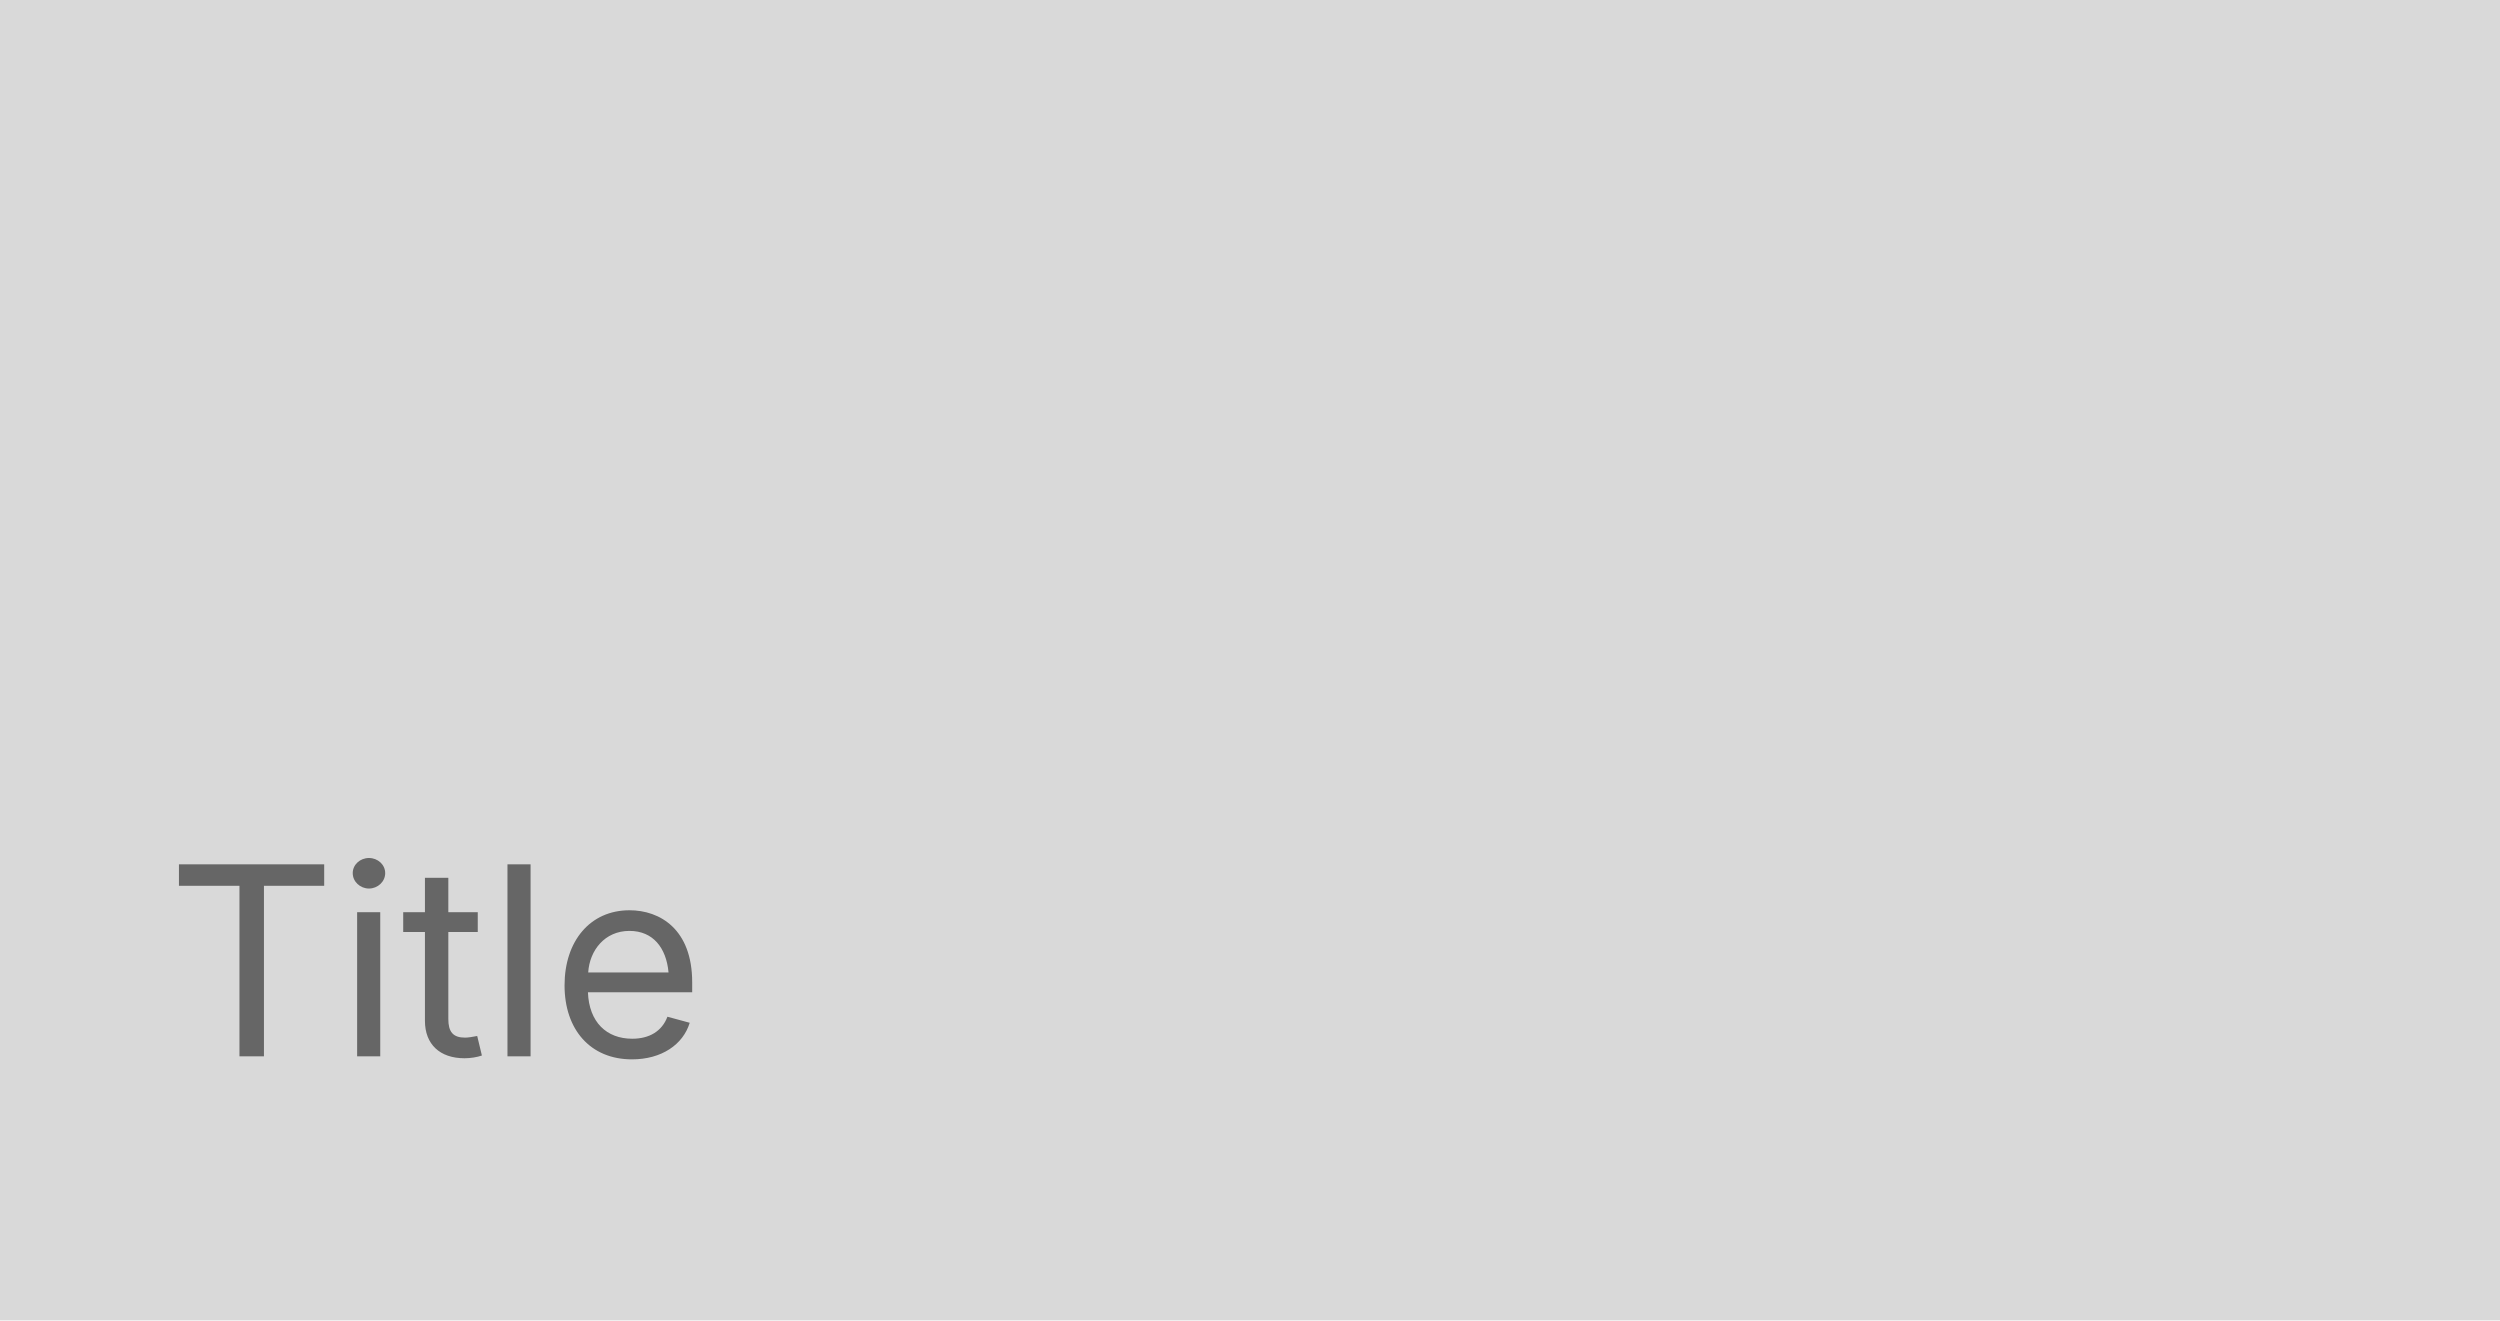
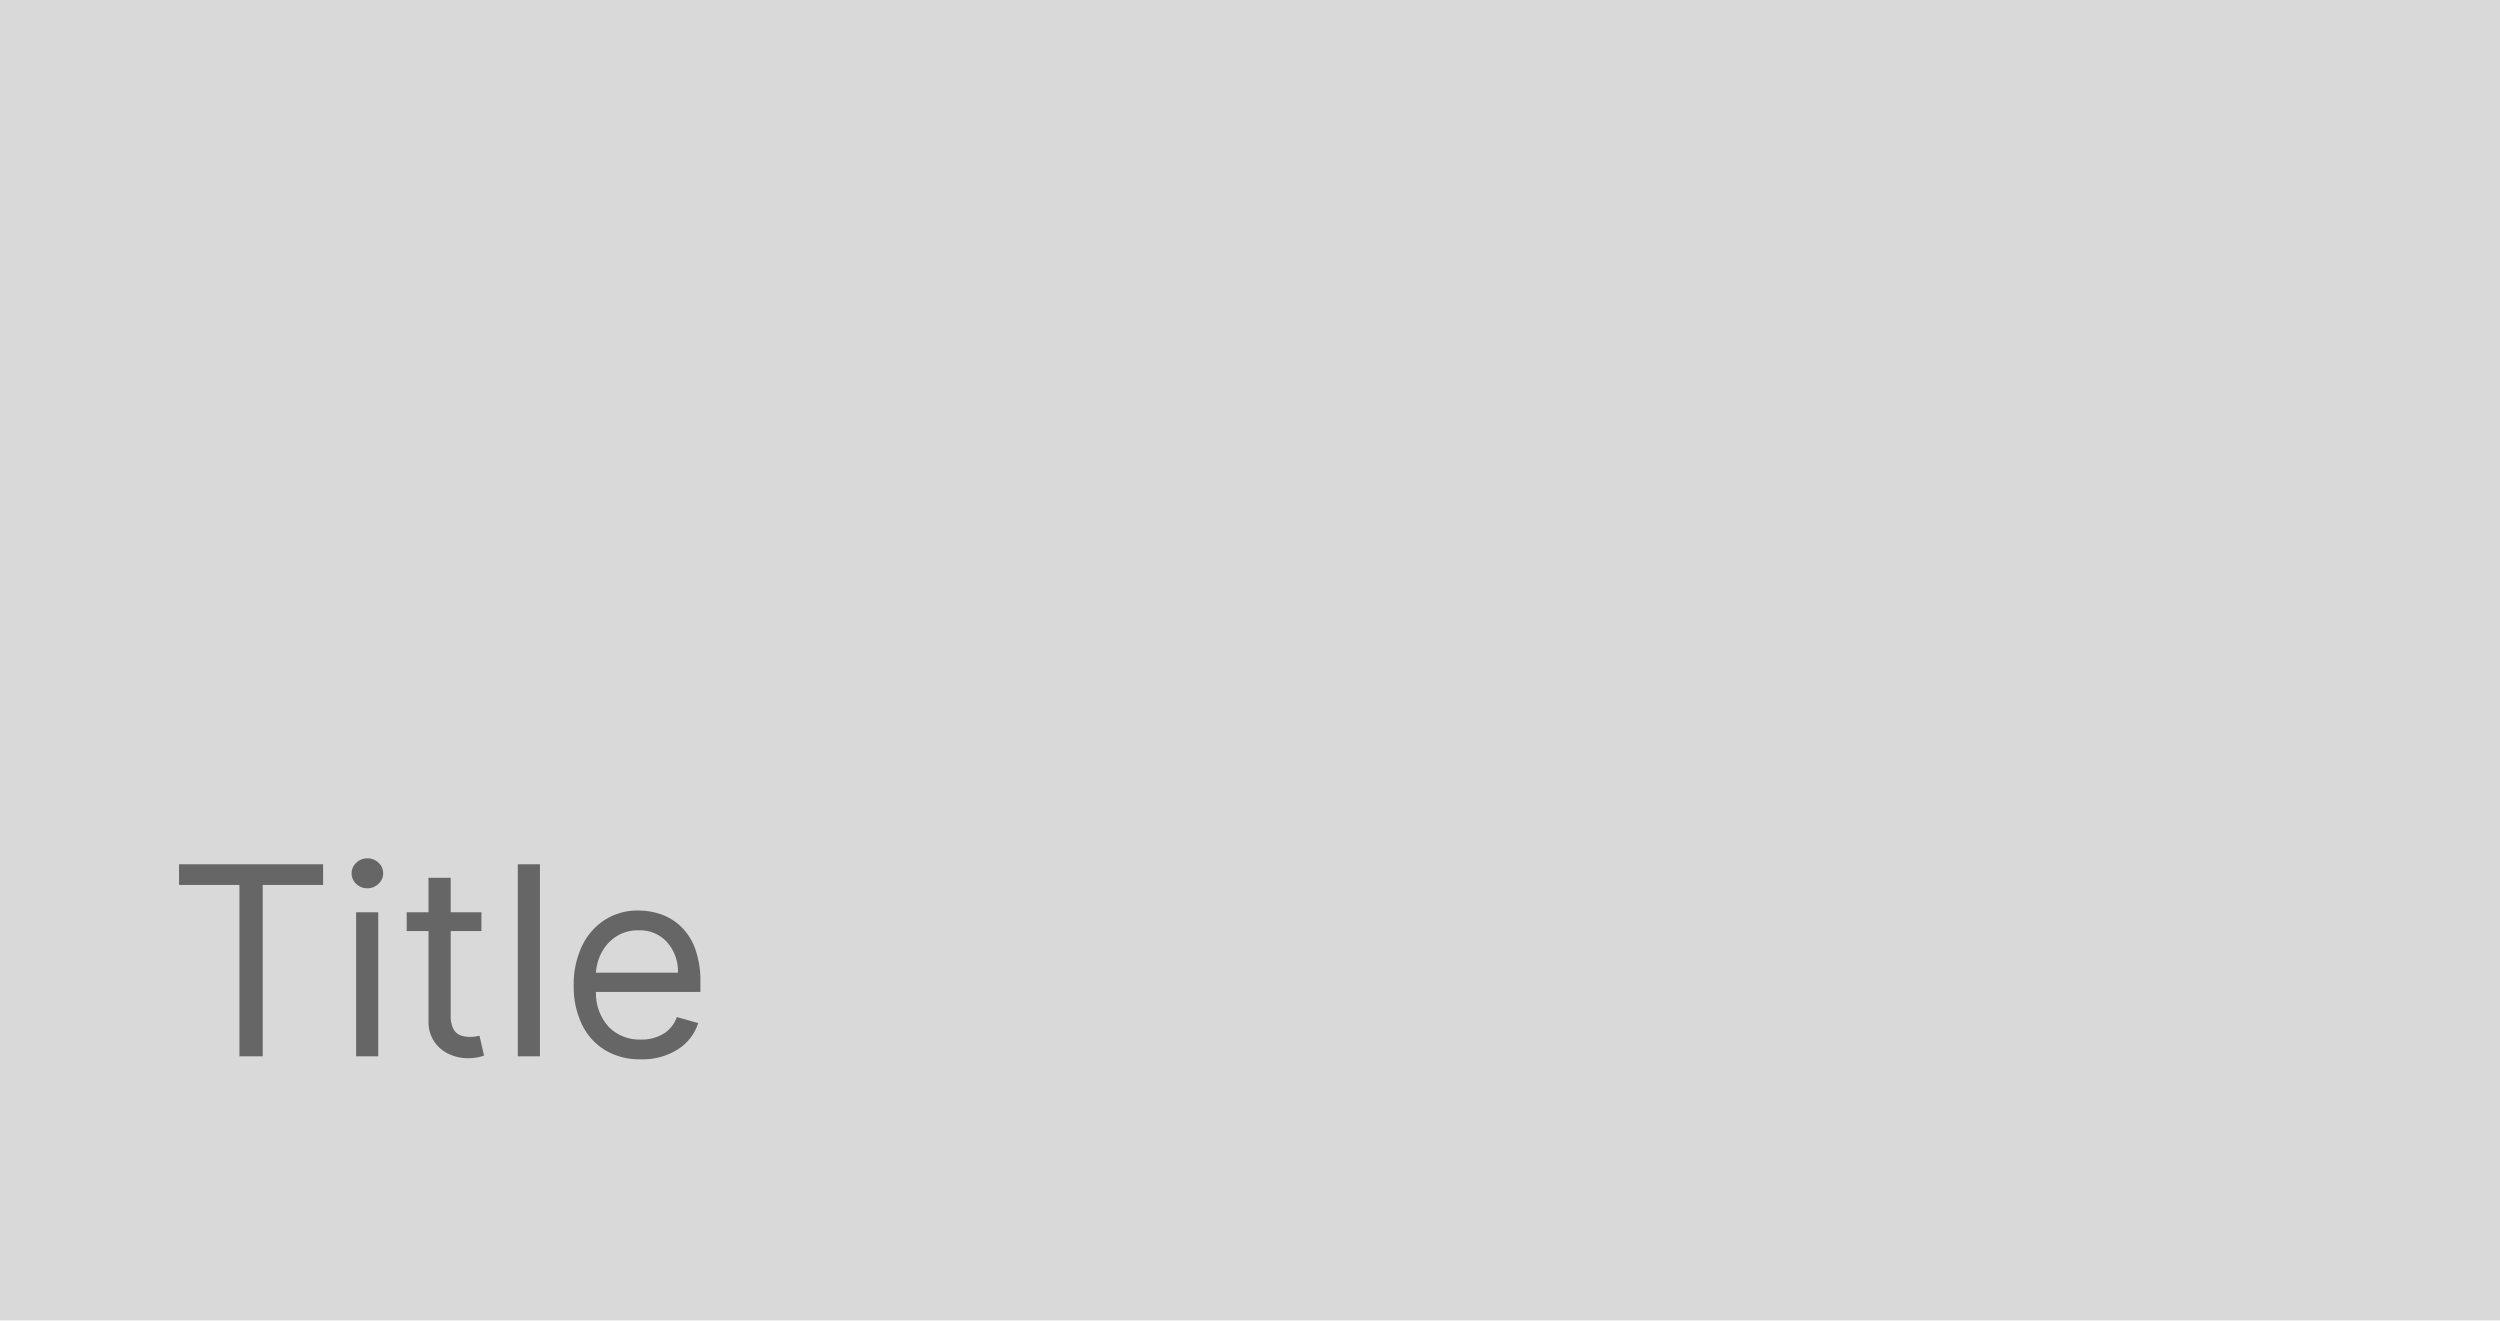
<svg xmlns="http://www.w3.org/2000/svg" width="142" height="75" viewBox="0 0 142 75">
-   <defs>
-     <style>.a{fill:#d9d9d9;}.b{fill:#666;font-size:15px;font-family:Inter-Regular, Inter;}</style>
-   </defs>
-   <rect class="a" width="142" height="75" />
-   <text class="b" transform="translate(25 60)">
-     <tspan x="-15.554" y="0">Title</tspan>
-   </text>
+   <rect width="142" height="75" fill="#d9d9d9" />
+   <path d="M-14.83-9.737v-1.172h8.182v1.172h-3.43V0H-11.4V-9.737ZM-4.773,0V-8.182h1.257V0Zm.639-9.545a.885.885,0,0,1-.631-.25.8.8,0,0,1-.264-.6.8.8,0,0,1,.264-.6.885.885,0,0,1,.631-.25A.885.885,0,0,1-3.5-11a.8.8,0,0,1,.264.6.8.8,0,0,1-.264.6A.885.885,0,0,1-4.134-9.545ZM2.344-8.182v1.065H.6v4.773a1.591,1.591,0,0,0,.157.8.771.771,0,0,0,.4.352,1.557,1.557,0,0,0,.525.088,1.985,1.985,0,0,0,.341-.024l.213-.04L2.493-.043a2.766,2.766,0,0,1-.357.1,2.761,2.761,0,0,1-.581.051A2.512,2.512,0,0,1,.514-.123a2.051,2.051,0,0,1-.842-.7A1.992,1.992,0,0,1-.661-2V-7.116H-1.9V-8.182H-.661v-1.96H.6v1.96Zm3.324-2.727V0H4.411V-10.909ZM11.4.17A3.819,3.819,0,0,1,9.362-.354a3.46,3.46,0,0,1-1.316-1.47,4.972,4.972,0,0,1-.461-2.2,5.076,5.076,0,0,1,.461-2.219,3.611,3.611,0,0,1,1.289-1.5,3.462,3.462,0,0,1,1.936-.541,3.879,3.879,0,0,1,1.262.213,3.145,3.145,0,0,1,1.135.69,3.338,3.338,0,0,1,.815,1.26,5.359,5.359,0,0,1,.3,1.928v.533H8.848a2.85,2.85,0,0,0,.743,2.008,2.452,2.452,0,0,0,1.808.7,2.429,2.429,0,0,0,1.273-.32,1.821,1.821,0,0,0,.772-.959l1.214.341A2.729,2.729,0,0,1,13.509-.4,3.743,3.743,0,0,1,11.4.17ZM8.848-4.751h4.661A2.5,2.5,0,0,0,12.9-6.475a2.07,2.07,0,0,0-1.63-.684,2.272,2.272,0,0,0-1.246.336,2.415,2.415,0,0,0-.831.887A2.819,2.819,0,0,0,8.848-4.751Z" transform="translate(25 60)" fill="#666" />
</svg>
